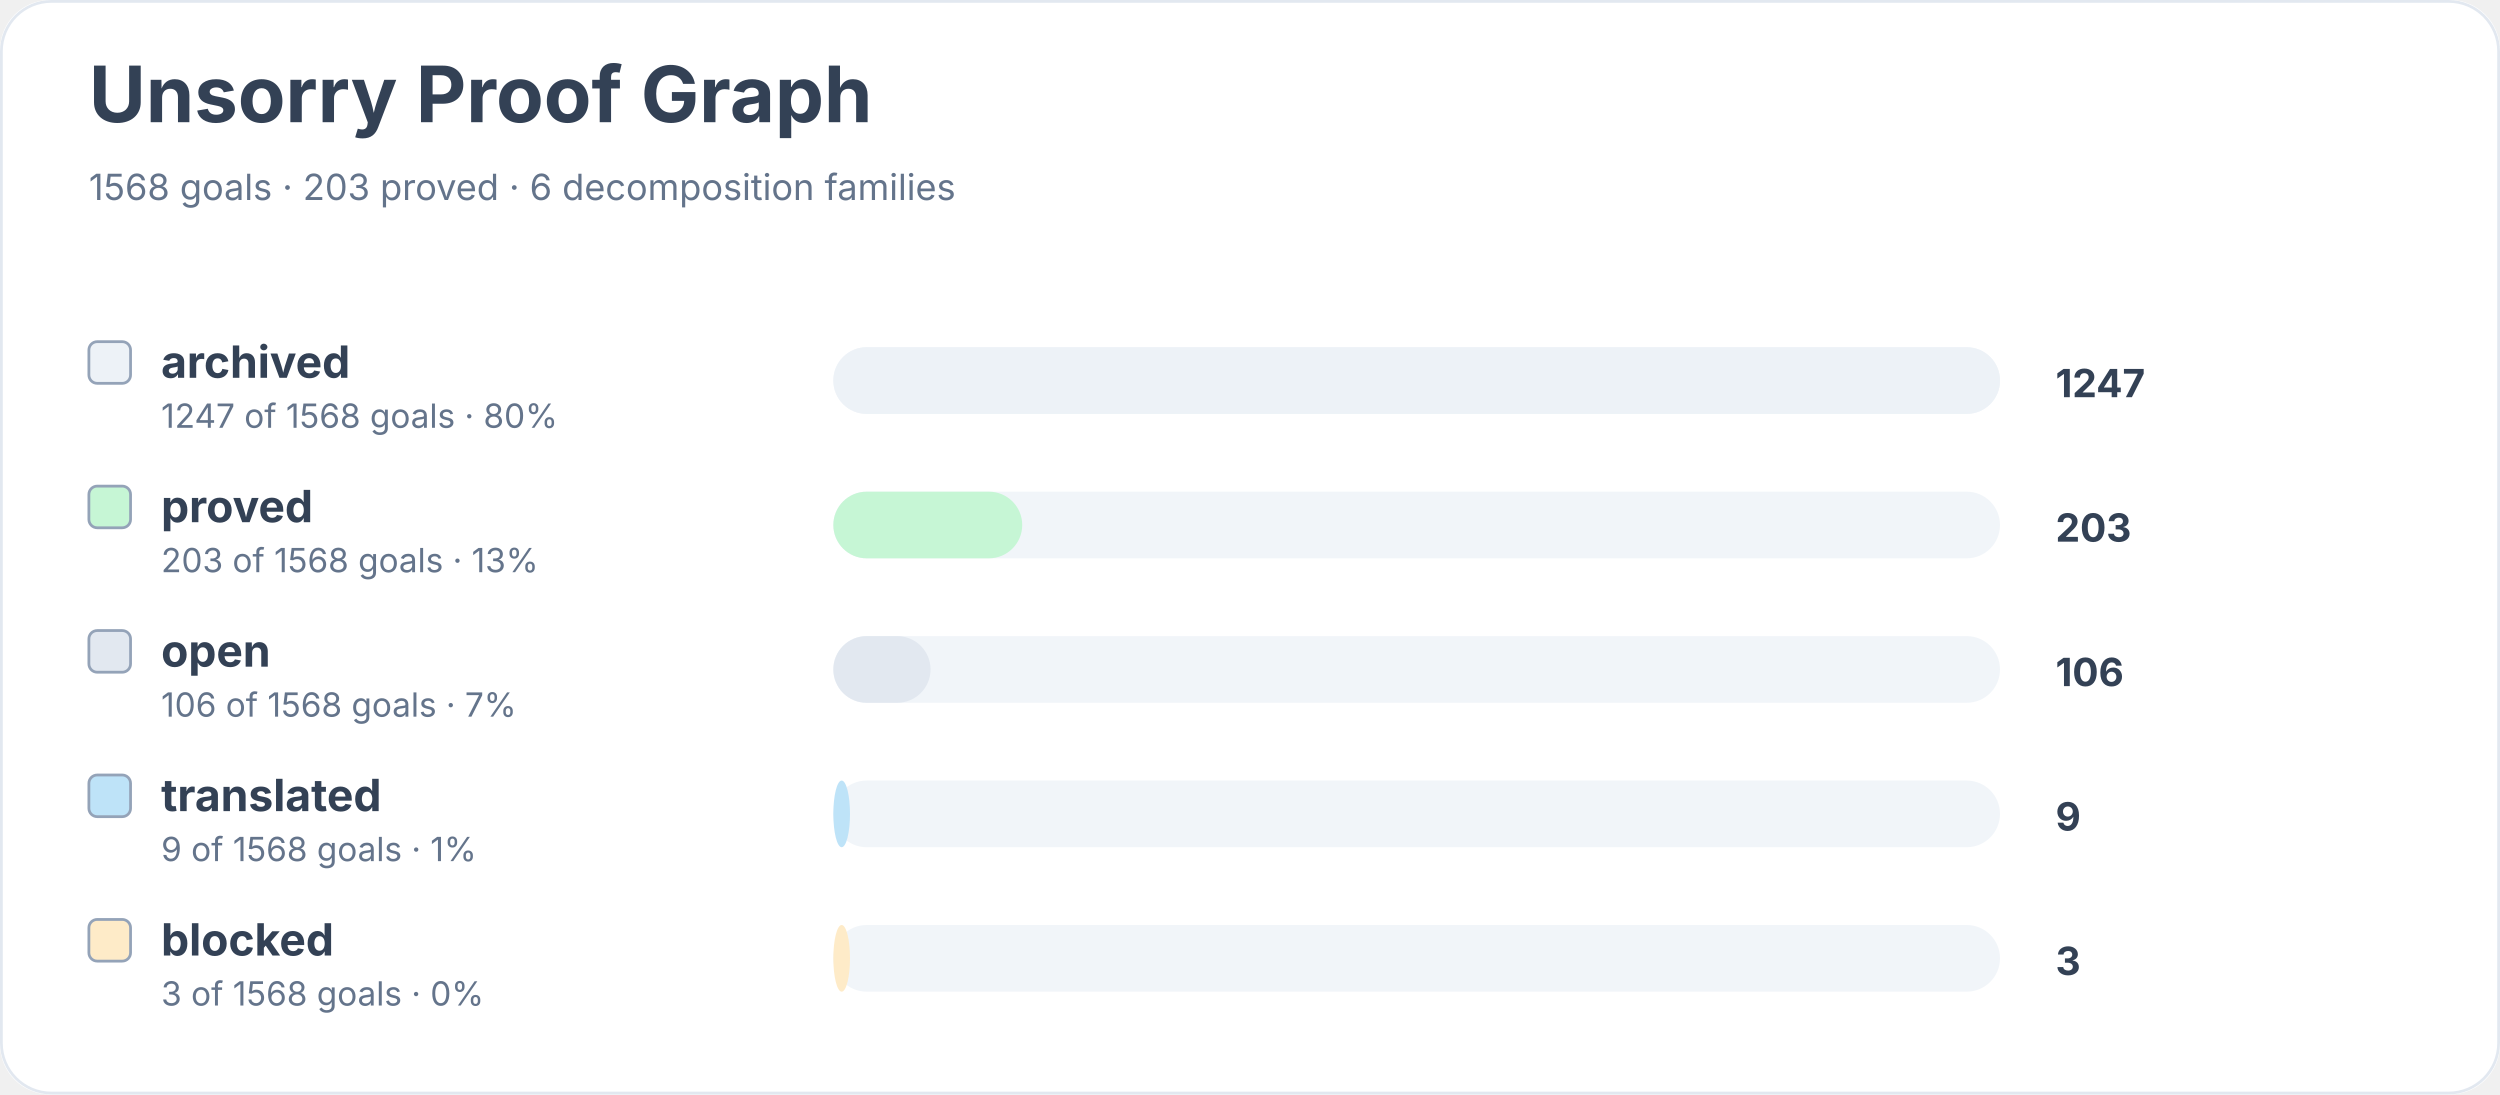
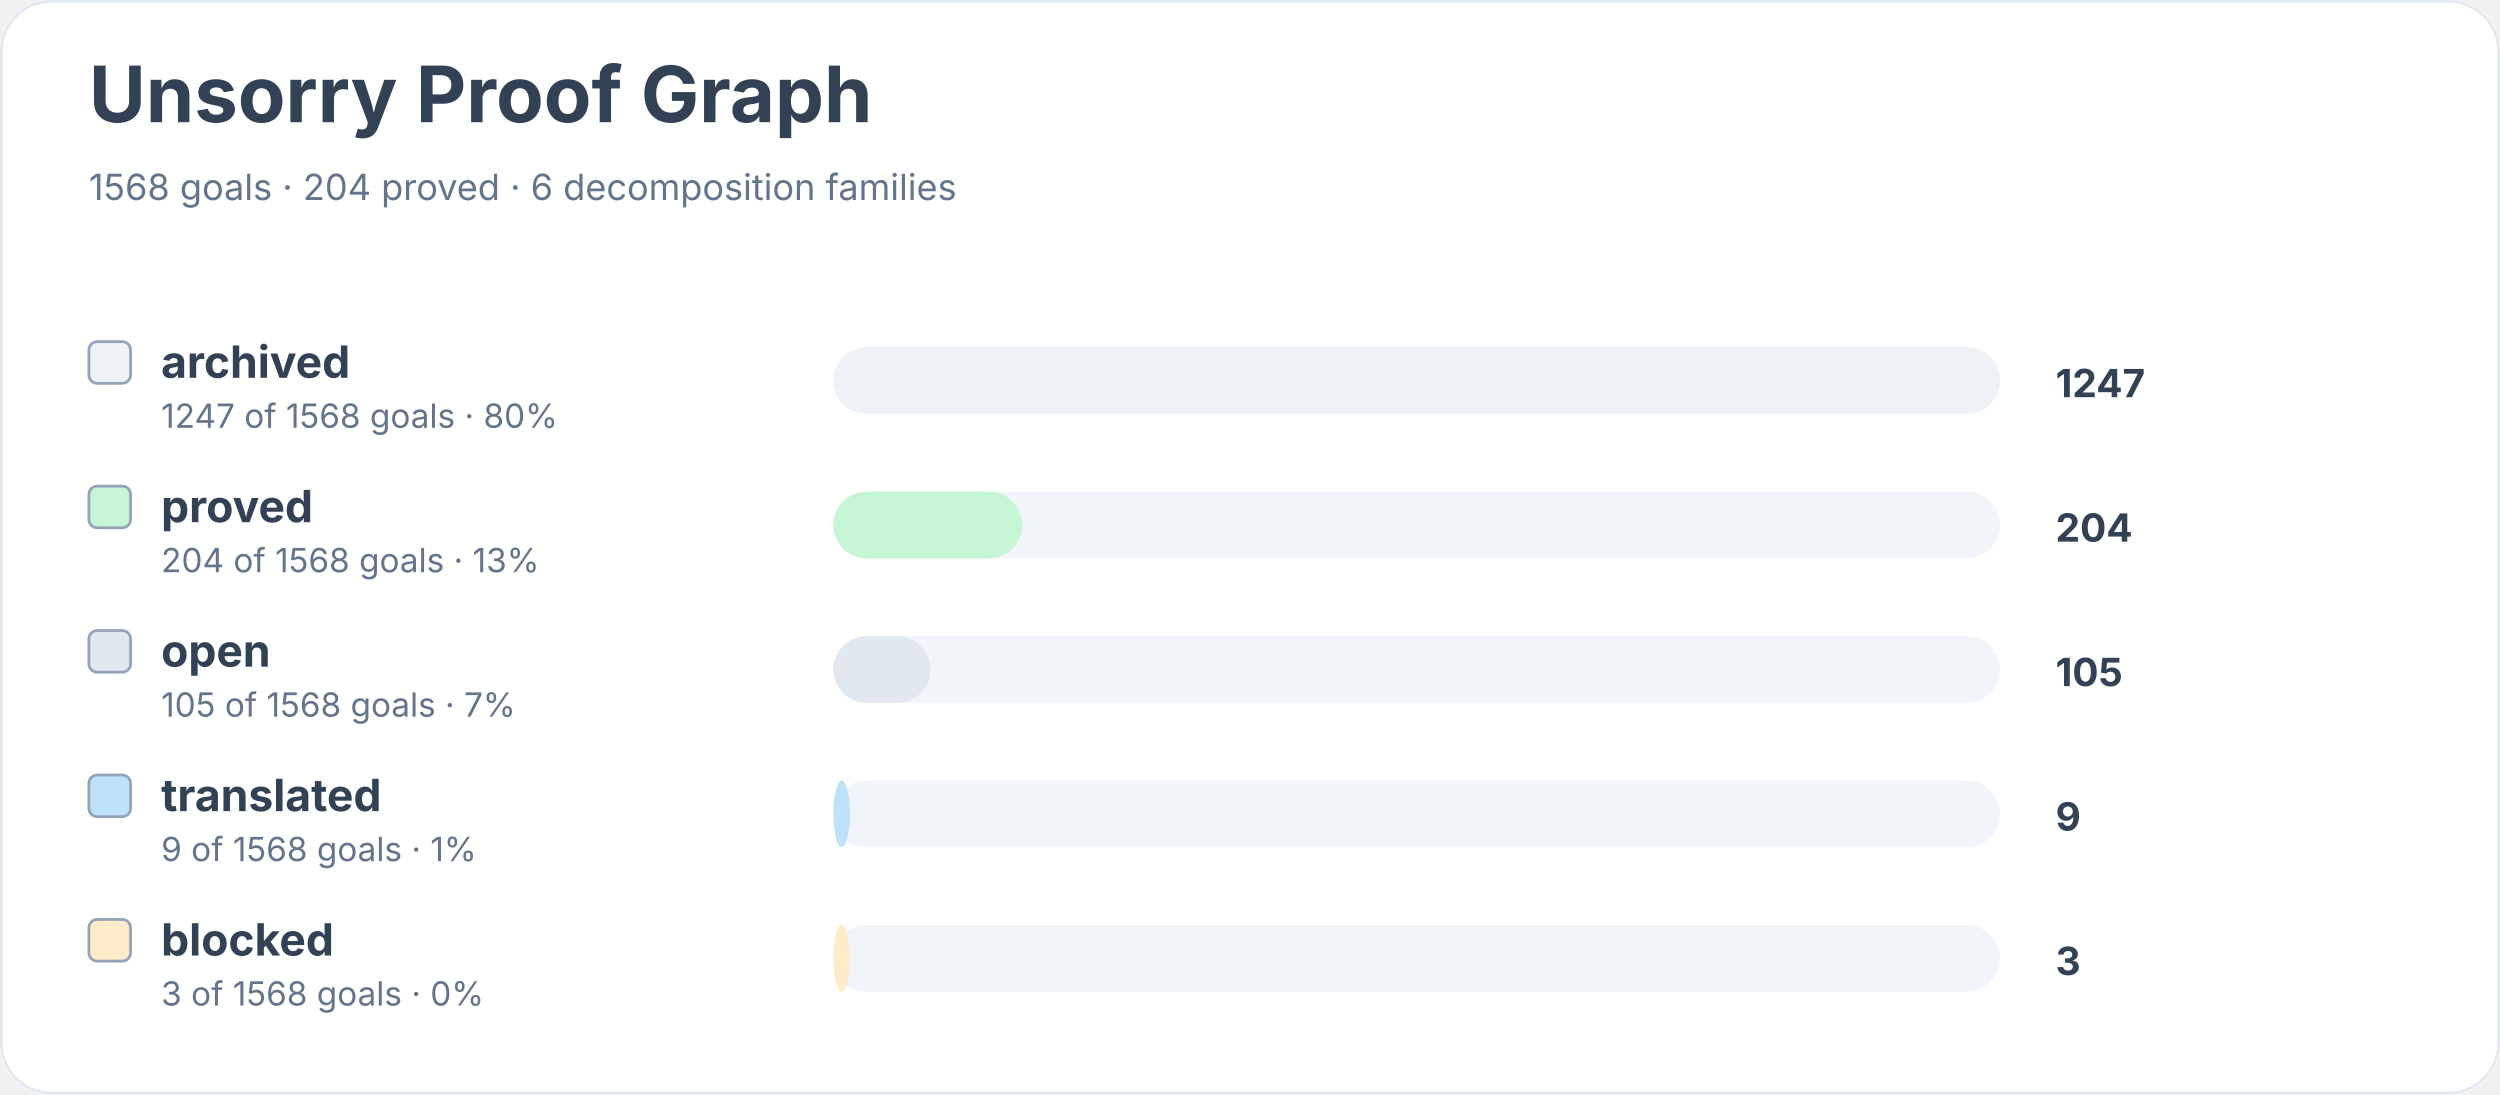
<svg xmlns="http://www.w3.org/2000/svg" width="900" height="394" viewBox="0 0 900 394" role="img" aria-labelledby="title desc">
  <rect width="900" height="100%" rx="18" fill="#ffffff" />
  <rect x="0.5" y="0.5" width="899" height="393" rx="18" fill="none" stroke="#e2e8f0" />
  <text x="32" y="44" font-family="Inter, system-ui, sans-serif" font-size="28" font-weight="700" fill="#334155">Unsorry Proof Graph</text>
-   <text x="32" y="72" font-family="Inter, system-ui, sans-serif" font-size="13" fill="#64748b">1568 goals · 203 proved · 6 decomposition families</text>
+   <text x="32" y="72" font-family="Inter, system-ui, sans-serif" font-size="13" fill="#64748b">1568 goals · 204 proved · 6 decomposition families</text>
  <rect x="32" y="123" width="15" height="15" rx="3" fill="#edf2f7" stroke="#94a3b8" />
  <text x="58" y="136" font-family="Inter, system-ui, sans-serif" font-size="16" font-weight="650" fill="#334155">archived</text>
  <text x="58" y="154" font-family="Inter, system-ui, sans-serif" font-size="12" fill="#64748b">1247 of 1568 goals · 80%</text>
  <rect x="300" y="125" width="420" height="24" rx="12" fill="#f1f5f9" />
  <rect x="300" y="125" width="420" height="24" rx="12" fill="#edf2f7" />
  <text x="740" y="143" font-family="Inter, system-ui, sans-serif" font-size="14" font-weight="700" fill="#334155">1247</text>
  <rect x="32" y="175" width="15" height="15" rx="3" fill="#c6f6d5" stroke="#94a3b8" />
  <text x="58" y="188" font-family="Inter, system-ui, sans-serif" font-size="16" font-weight="650" fill="#334155">proved</text>
-   <text x="58" y="206" font-family="Inter, system-ui, sans-serif" font-size="12" fill="#64748b">203 of 1568 goals · 13%</text>
+   <text x="58" y="206" font-family="Inter, system-ui, sans-serif" font-size="12" fill="#64748b">204 of 1568 goals · 13%</text>
  <rect x="300" y="177" width="420" height="24" rx="12" fill="#f1f5f9" />
  <rect x="300" y="177" width="68" height="24" rx="12" fill="#c6f6d5" />
-   <text x="740" y="195" font-family="Inter, system-ui, sans-serif" font-size="14" font-weight="700" fill="#334155">203</text>
+   <text x="740" y="195" font-family="Inter, system-ui, sans-serif" font-size="14" font-weight="700" fill="#334155">204</text>
  <rect x="32" y="227" width="15" height="15" rx="3" fill="#e2e8f0" stroke="#94a3b8" />
  <text x="58" y="240" font-family="Inter, system-ui, sans-serif" font-size="16" font-weight="650" fill="#334155">open</text>
-   <text x="58" y="258" font-family="Inter, system-ui, sans-serif" font-size="12" fill="#64748b">106 of 1568 goals · 7%</text>
+   <text x="58" y="258" font-family="Inter, system-ui, sans-serif" font-size="12" fill="#64748b">105 of 1568 goals · 7%</text>
  <rect x="300" y="229" width="420" height="24" rx="12" fill="#f1f5f9" />
  <rect x="300" y="229" width="35" height="24" rx="12" fill="#e2e8f0" />
-   <text x="740" y="247" font-family="Inter, system-ui, sans-serif" font-size="14" font-weight="700" fill="#334155">106</text>
+   <text x="740" y="247" font-family="Inter, system-ui, sans-serif" font-size="14" font-weight="700" fill="#334155">105</text>
  <rect x="32" y="279" width="15" height="15" rx="3" fill="#bee3f8" stroke="#94a3b8" />
  <text x="58" y="292" font-family="Inter, system-ui, sans-serif" font-size="16" font-weight="650" fill="#334155">translated</text>
  <text x="58" y="310" font-family="Inter, system-ui, sans-serif" font-size="12" fill="#64748b">9 of 1568 goals · 1%</text>
  <rect x="300" y="281" width="420" height="24" rx="12" fill="#f1f5f9" />
  <rect x="300" y="281" width="6" height="24" rx="12" fill="#bee3f8" />
  <text x="740" y="299" font-family="Inter, system-ui, sans-serif" font-size="14" font-weight="700" fill="#334155">9</text>
  <rect x="32" y="331" width="15" height="15" rx="3" fill="#feebc8" stroke="#94a3b8" />
  <text x="58" y="344" font-family="Inter, system-ui, sans-serif" font-size="16" font-weight="650" fill="#334155">blocked</text>
  <text x="58" y="362" font-family="Inter, system-ui, sans-serif" font-size="12" fill="#64748b">3 of 1568 goals · 0%</text>
  <rect x="300" y="333" width="420" height="24" rx="12" fill="#f1f5f9" />
  <rect x="300" y="333" width="6" height="24" rx="12" fill="#feebc8" />
  <text x="740" y="351" font-family="Inter, system-ui, sans-serif" font-size="14" font-weight="700" fill="#334155">3</text>
</svg>
